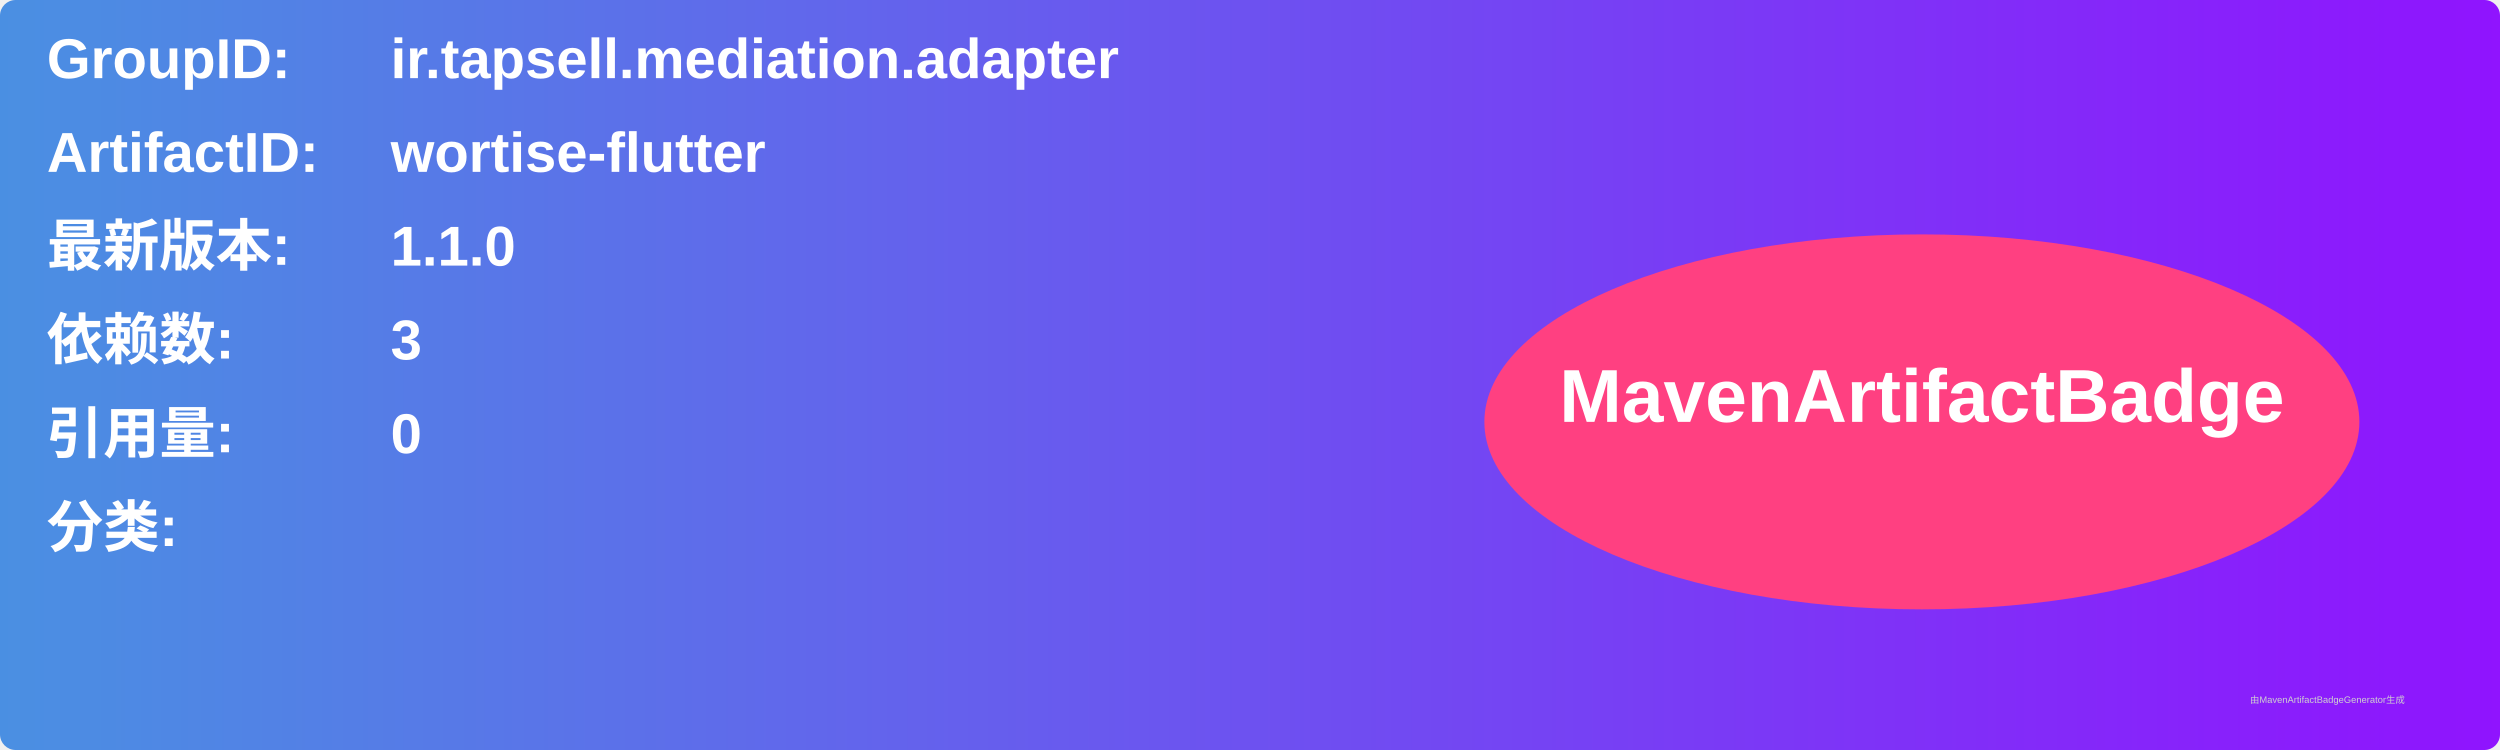
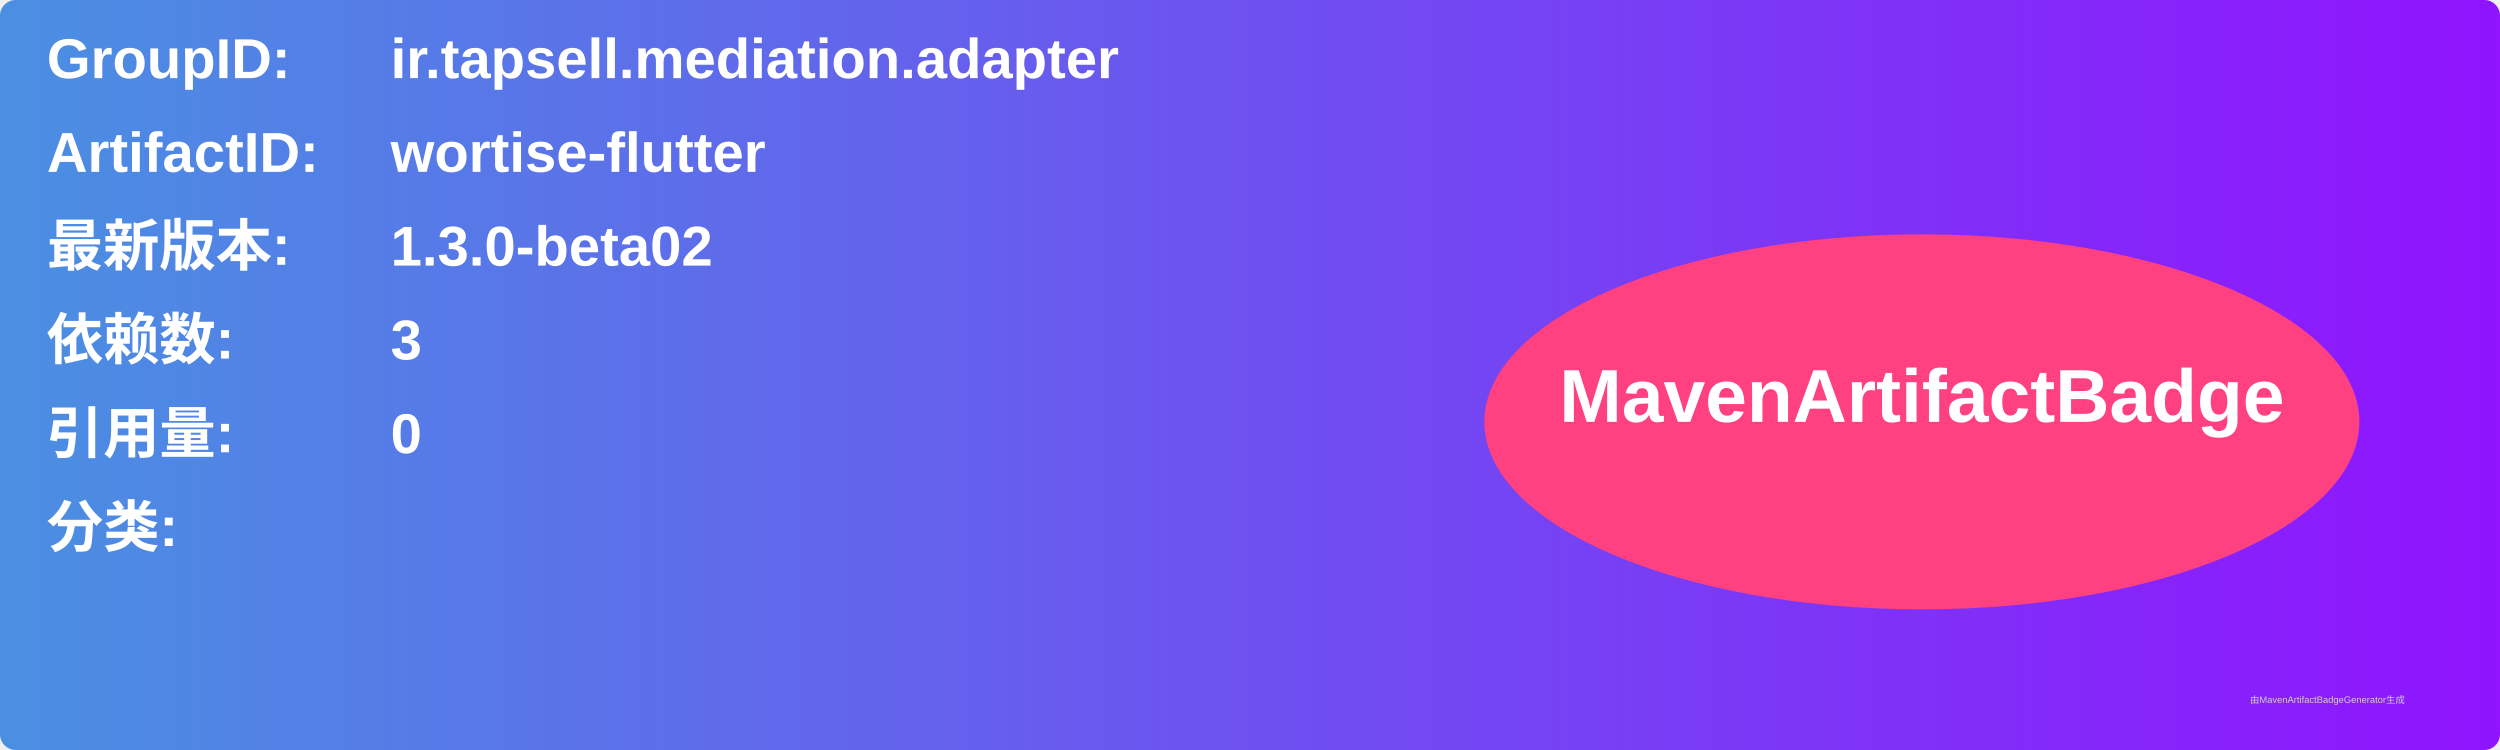
<svg xmlns="http://www.w3.org/2000/svg" width="800" height="240" viewBox="0 0 800 240">
  <linearGradient id="grad" x1="0%" y1="0%" x2="100%" y2="0%">
    <stop offset="0%" stop-color="#4a90e2" />
    <stop offset="100%" stop-color="#9013fe" />
  </linearGradient>
  <rect width="100%" height="100%" rx="5" ry="5" fill="url(#grad)" />
  <g transform="translate(15, 15)">
    <text x="0" y="10" font-family="Arial" font-size="18" fill="white" font-weight="bold" width="260">GroupID:</text>
    <text x="110" y="10" font-family="Arial" font-size="18" fill="white" font-weight="bold" width="460">ir.tapsell.mediation.adapter</text>
    <text x="0" y="40" font-family="Arial" font-size="18" fill="white" font-weight="bold" width="260">ArtifactID:</text>
    <text x="110" y="40" font-family="Arial" font-size="18" fill="white" font-weight="bold" width="460">wortise-flutter</text>
    <text x="0" y="70" font-family="Arial" font-size="18" fill="white" font-weight="bold">最新版本:</text>
    <text x="110" y="70" font-family="Arial" font-size="18" fill="white" font-weight="bold">
-       <tspan font-weight="bold">1.1.0</tspan>
+       <tspan font-weight="bold">1.3.0-beta02</tspan>
    </text>
    <text x="0" y="100" font-family="Arial" font-size="18" fill="white" font-weight="bold">依赖数: </text>
    <text x="110" y="100" font-family="Arial" font-size="18" fill="white">
      <tspan font-weight="bold">3</tspan>
    </text>
    <text x="0" y="130" font-family="Arial" font-size="18" fill="white" font-weight="bold">引用量: </text>
    <text x="110" y="130" font-family="Arial" font-size="18" fill="white">
      <tspan font-weight="bold">0</tspan>
    </text>
    <text x="0" y="160" font-family="Arial" font-size="18" fill="white" font-weight="bold">分类:</text>
    <text x="10" y="190" font-family="Arial" font-size="10" fill="white">
      <tspan font-weight="bold" />
    </text>
    <ellipse cx="600" cy="120" rx="140" ry="60" fill="#ff4081" />
    <text x="600" y="120" text-anchor="middle" font-family="Arial" font-size="24" fill="white" font-weight="bold">MavenArtifactBadge</text>
  </g>
  <text x="720" y="225" font-family="Arial" font-size="3" fill="#d0d0d0">由MavenArtifactBadgeGenerator生成</text>
</svg>
